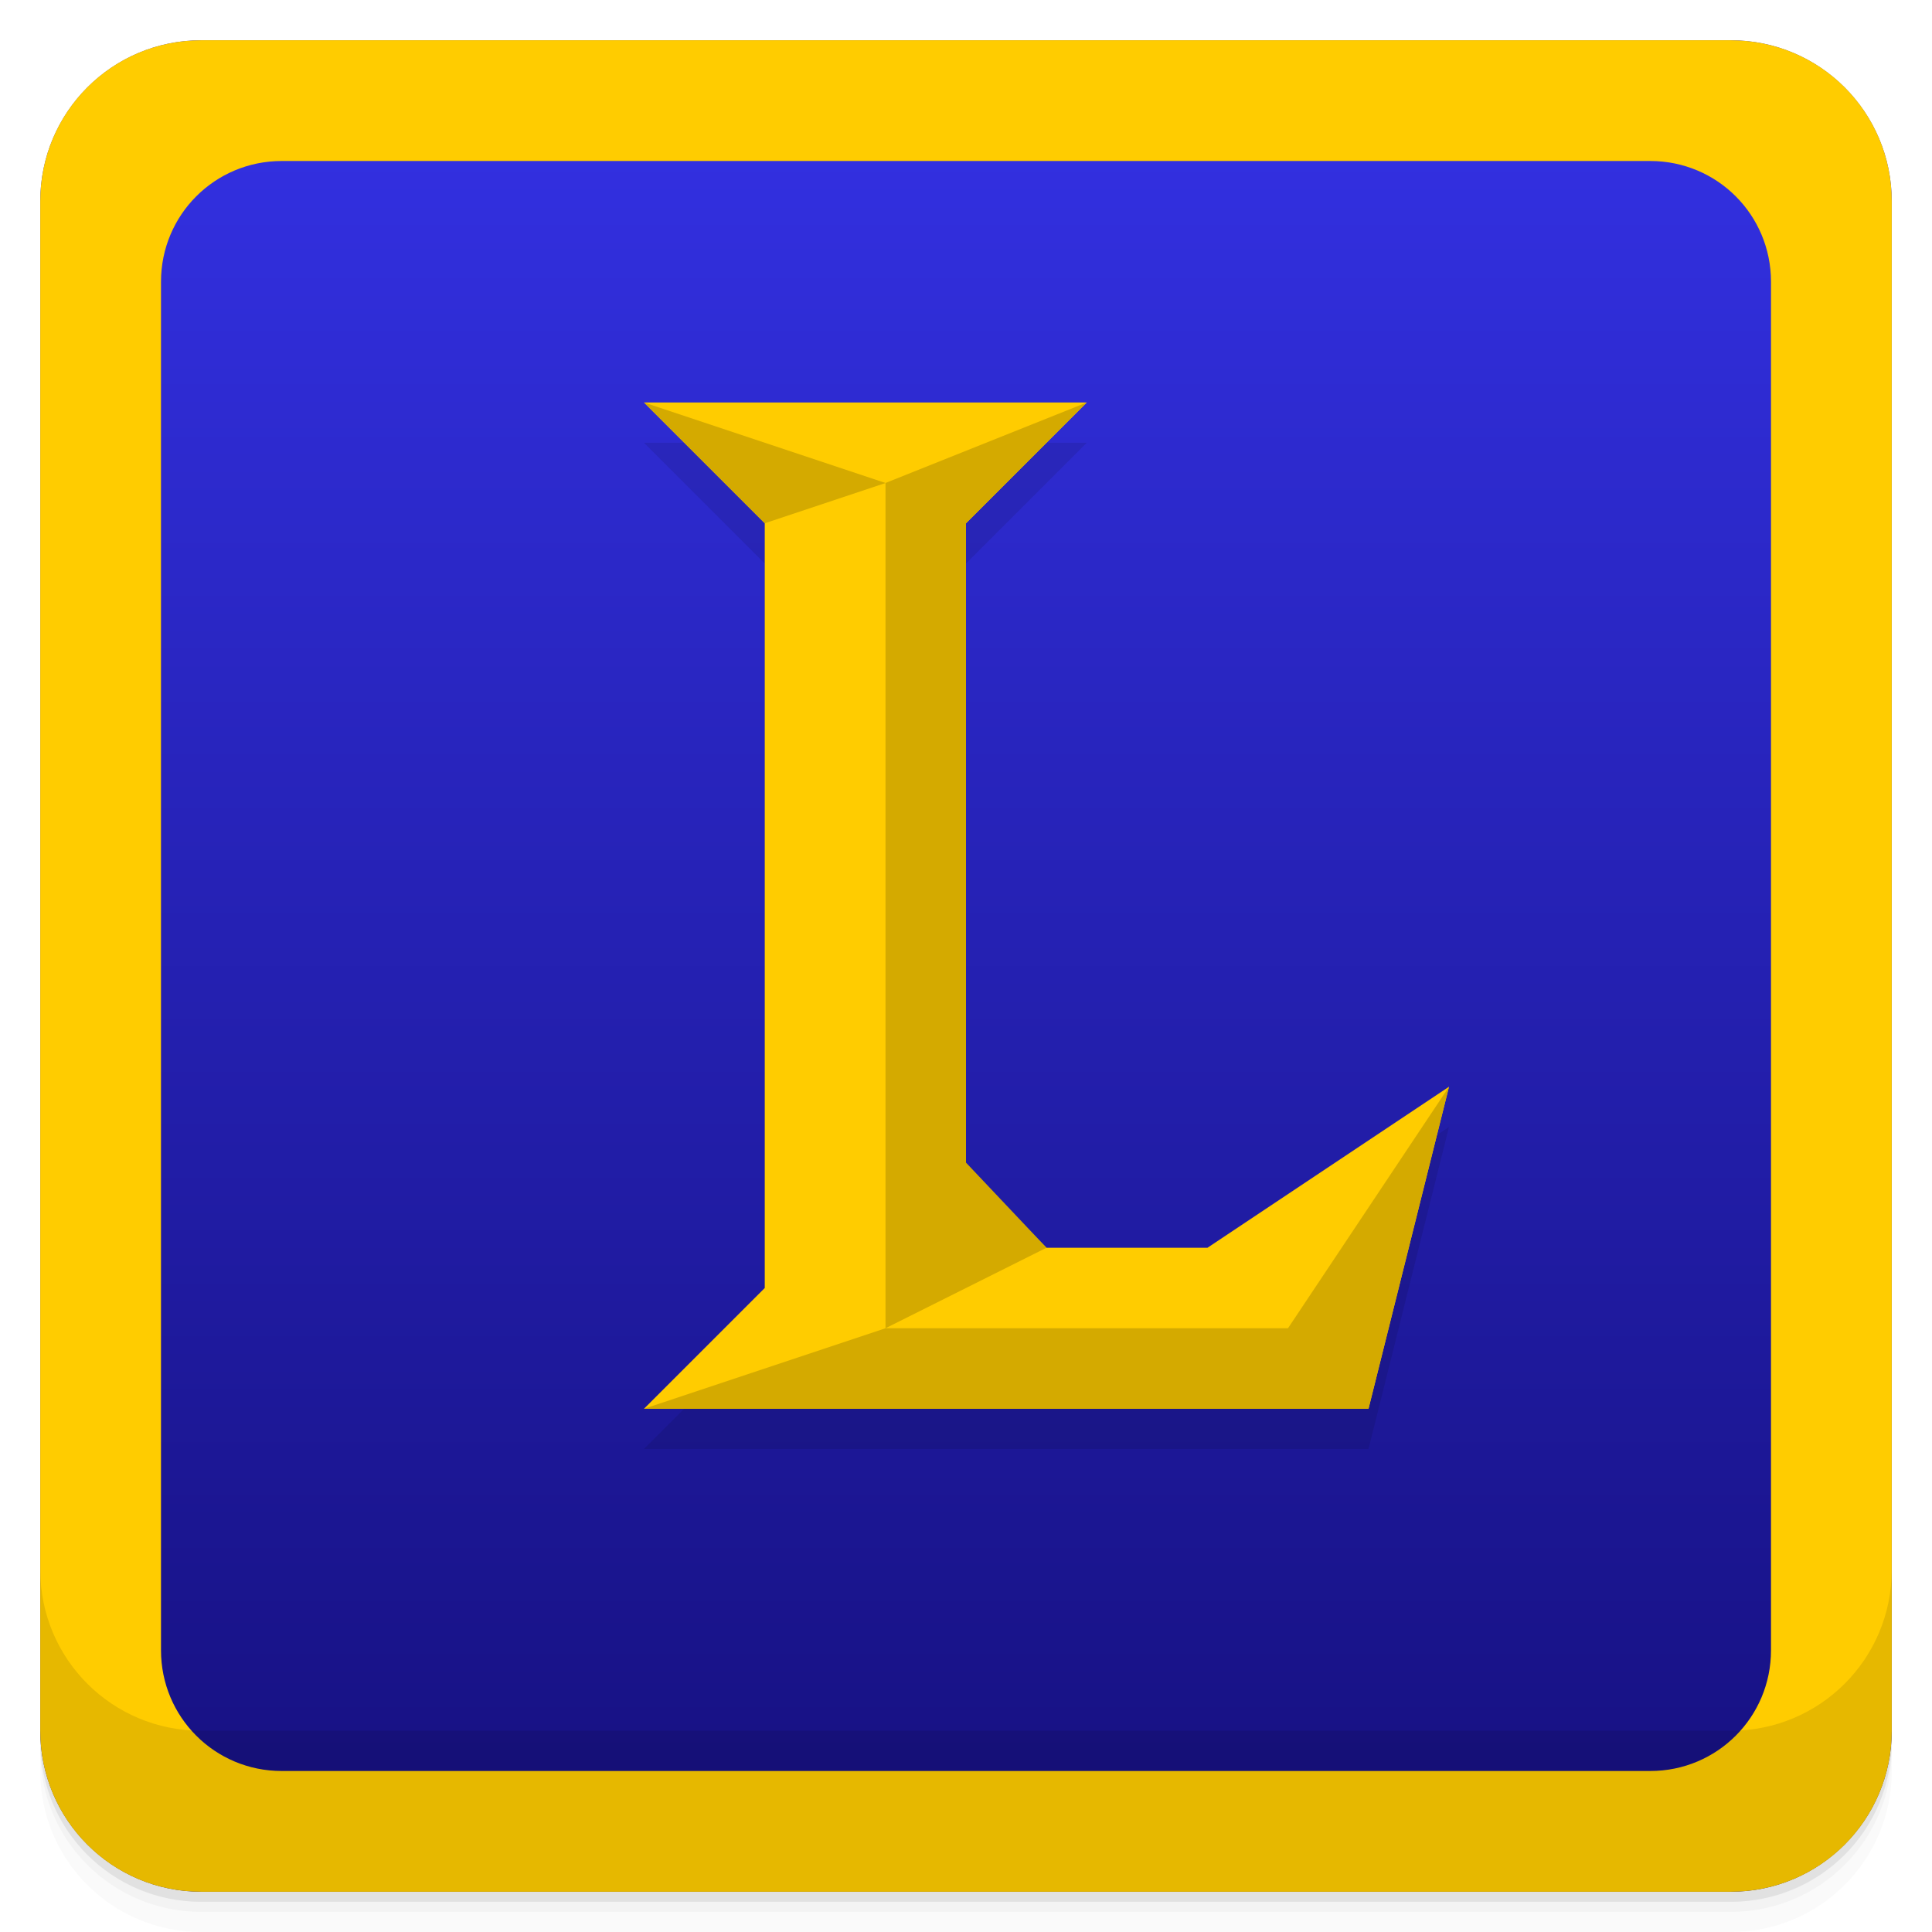
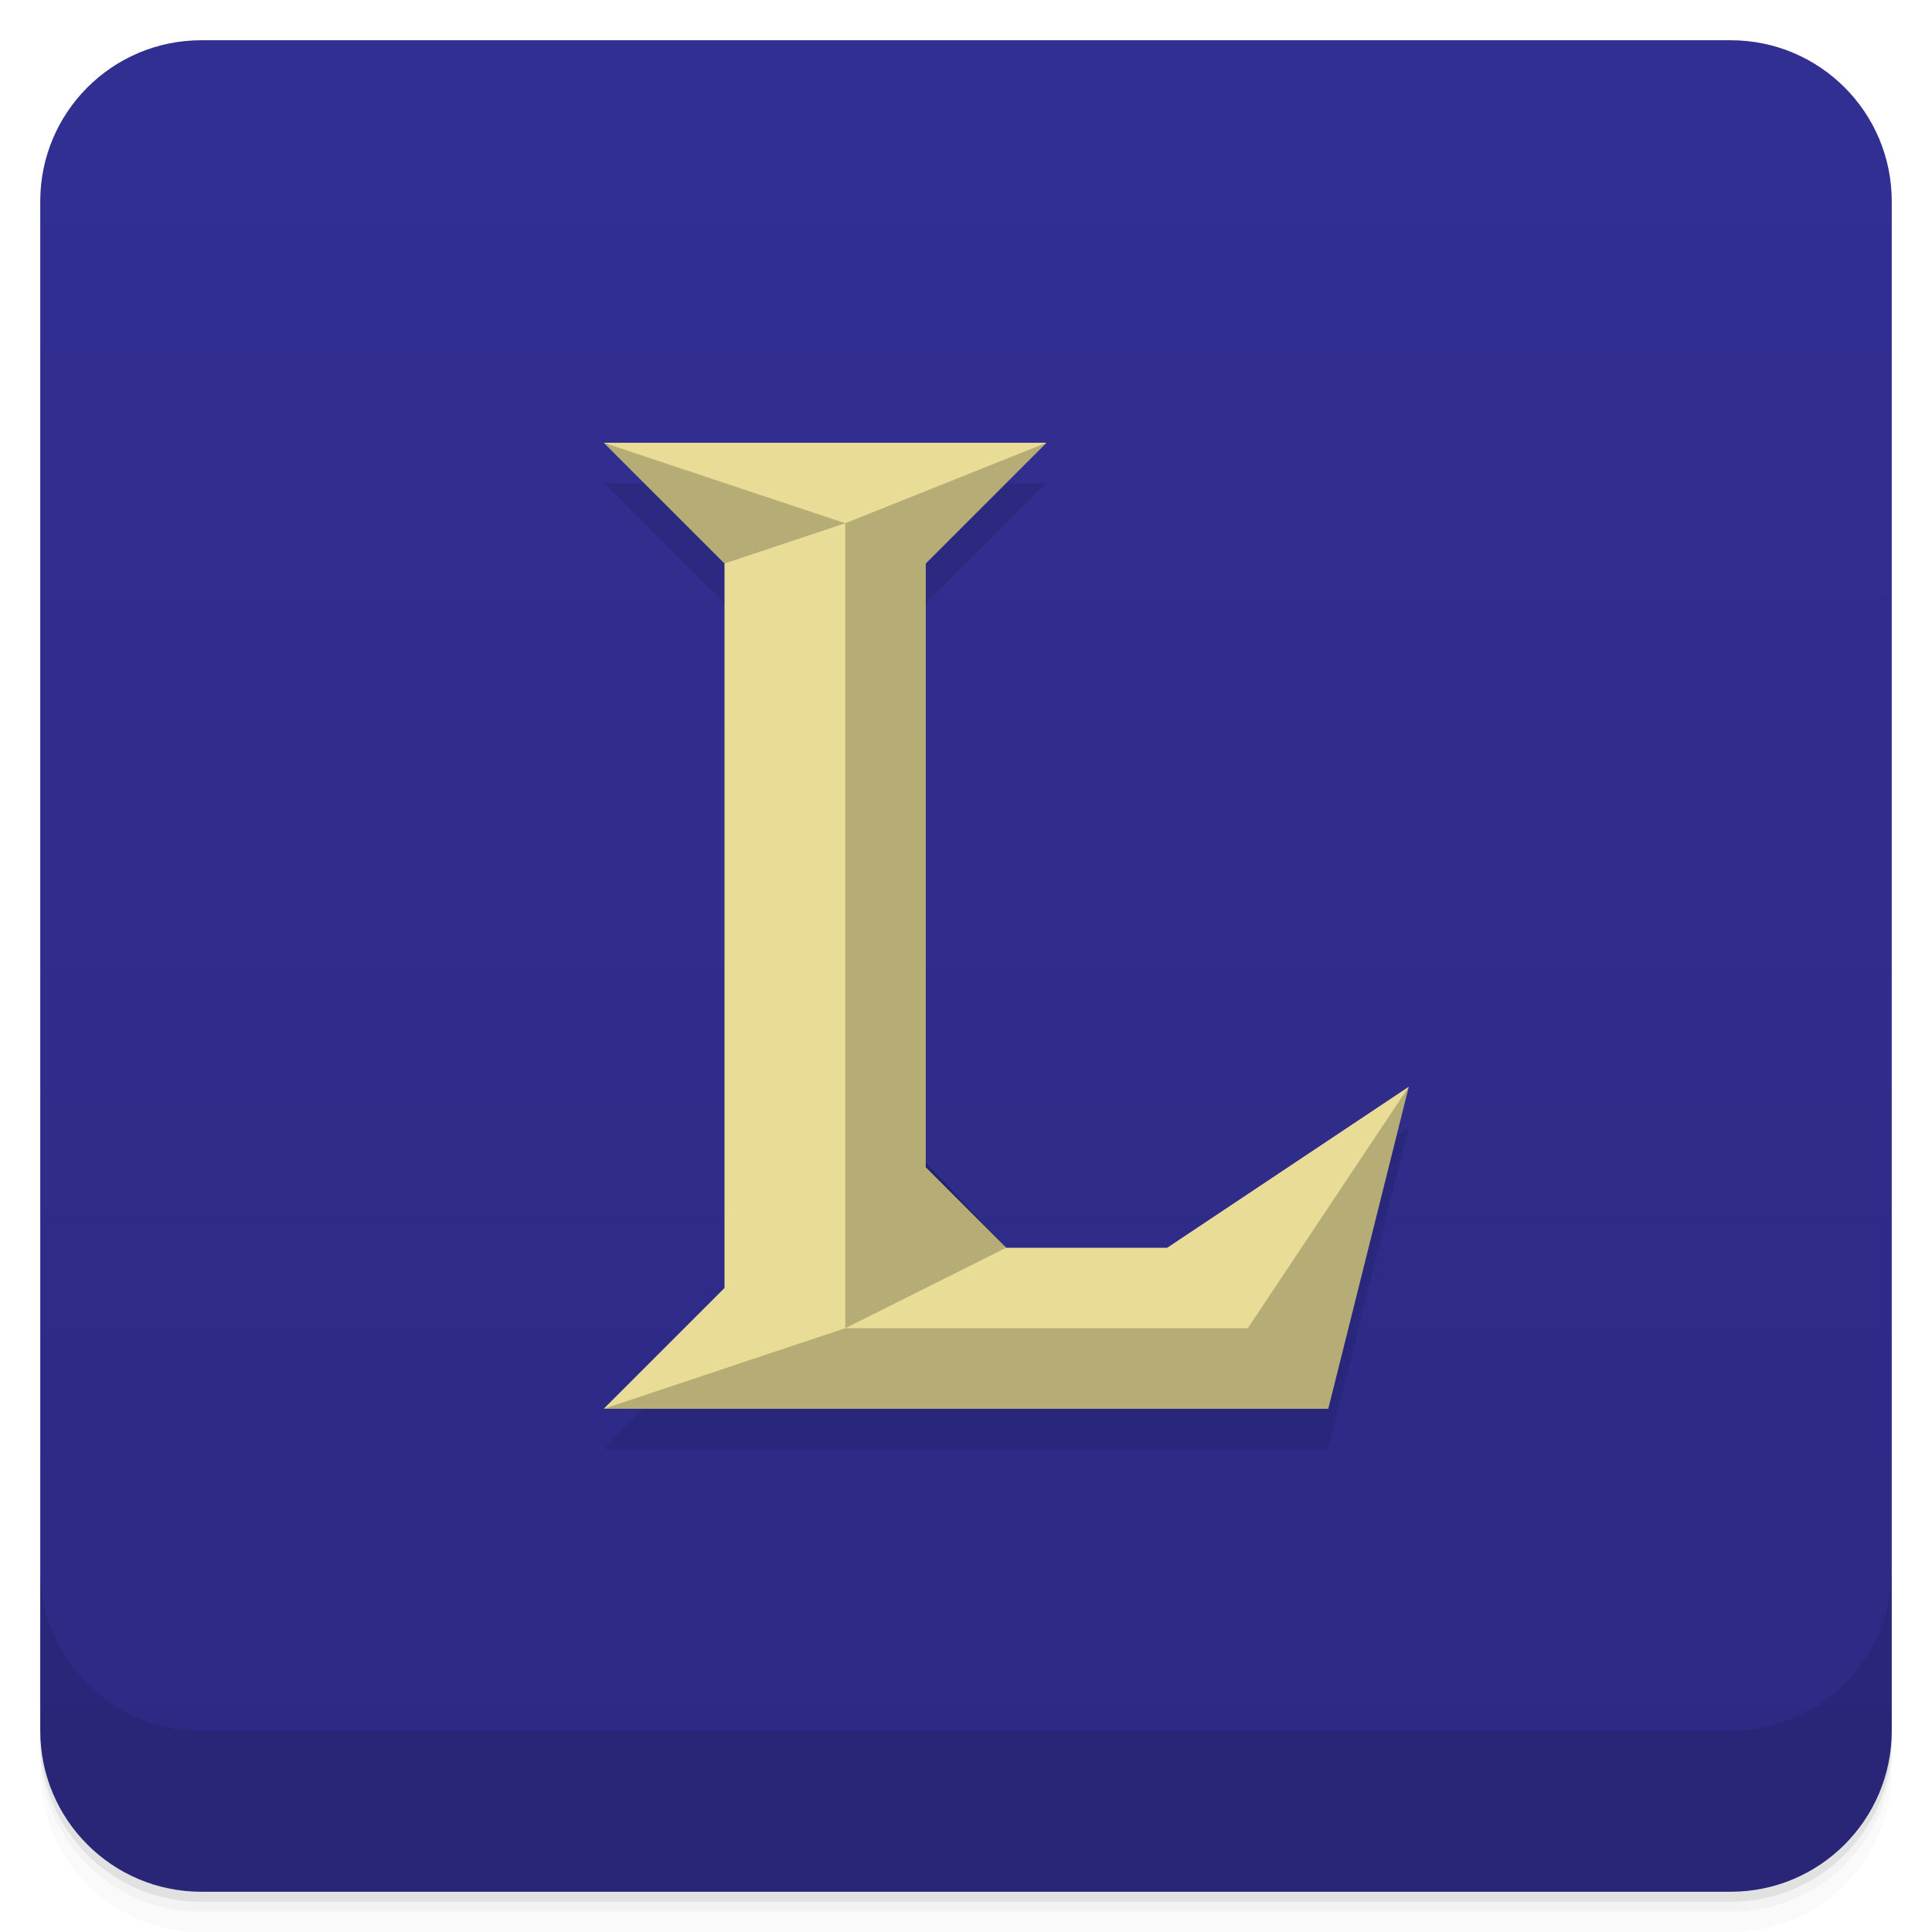
- <svg xmlns="http://www.w3.org/2000/svg" width="48" height="48" version="1.1" viewBox="0 0 48 48">
+ <svg xmlns="http://www.w3.org/2000/svg" version="1.1" viewBox="0 0 48 48">
  <defs>
-     <linearGradient id="linearGradient4501" x1="-47" x2="-1" y1="2.8779e-15" y2="6.1232e-17" gradientUnits="userSpaceOnUse">
-       <stop style="stop-color:#150f7d" offset="0" />
-       <stop style="stop-color:#3432e6" offset="1" />
+     <linearGradient id="bg" x2="0" y1="1" y2="47" gradientUnits="userSpaceOnUse">
+       <stop style="stop-color:#322f93" offset="0" />
+       <stop style="stop-color:#2d2a84" offset="1" />
    </linearGradient>
  </defs>
-   <g transform="translate(0 3.949e-5)">
-     <path d="m1 43v0.25c0 2.216 1.784 4 4 4h38c2.216 0 4-1.784 4-4v-0.25c0 2.216-1.784 4-4 4h-38c-2.216 0-4-1.784-4-4zm0 0.5v0.5c0 2.216 1.784 4 4 4h38c2.216 0 4-1.784 4-4v-0.5c0 2.216-1.784 4-4 4h-38c-2.216 0-4-1.784-4-4z" style="opacity:.02" />
-     <path d="m1 43.25v0.25c0 2.216 1.784 4 4 4h38c2.216 0 4-1.784 4-4v-0.25c0 2.216-1.784 4-4 4h-38c-2.216 0-4-1.784-4-4z" style="opacity:.05" />
-     <path d="m1 43v0.25c0 2.216 1.784 4 4 4h38c2.216 0 4-1.784 4-4v-0.25c0 2.216-1.784 4-4 4h-38c-2.216 0-4-1.784-4-4z" style="opacity:.1" />
+   <path d="m1 43v0.25c0 2.216 1.784 4 4 4h38c2.216 0 4-1.784 4-4v-0.25c0 2.216-1.784 4-4 4h-38c-2.216 0-4-1.784-4-4zm0 0.5v0.5c0 2.216 1.784 4 4 4h38c2.216 0 4-1.784 4-4v-0.5c0 2.216-1.784 4-4 4h-38c-2.216 0-4-1.784-4-4z" style="opacity:.02" />
+   <path d="m1 43.25v0.25c0 2.216 1.784 4 4 4h38c2.216 0 4-1.784 4-4v-0.25c0 2.216-1.784 4-4 4h-38c-2.216 0-4-1.784-4-4z" style="opacity:.05" />
+   <path d="m1 43v0.25c0 2.216 1.784 4 4 4h38c2.216 0 4-1.784 4-4v-0.25c0 2.216-1.784 4-4 4h-38c-2.216 0-4-1.784-4-4z" style="opacity:.1" />
+   <rect x="1" y="1" width="46" height="46" rx="4" style="fill:url(#bg)" />
+   <path d="m1 39v4c0 2.216 1.784 4 4 4h38c2.216 0 4-1.784 4-4v-4c0 2.216-1.784 4-4 4h-38c-2.216 0-4-1.784-4-4z" style="opacity:.1" />
+   <g transform="translate(-1,1)" style="opacity:.1">
+     <path transform="translate(-1,-1)" d="m17 12 3 3v18l-3 3h18l2-8-6 4h-4l-2-2v-15l3-3z" />
  </g>
-   <rect transform="rotate(-90)" x="-47" y="1" width="46" height="46" rx="4" style="fill:url(#linearGradient4501)" />
-   <path d="m5 1c-2.216 0-4 1.784-4 4v38c0 2.216 1.784 4 4 4h38c2.216 0 4-1.784 4-4v-38c0-2.216-1.784-4-4-4h-38zm2 3h34c1.662 0 3 1.338 3 3v34c0 1.662-1.338 3-3 3h-34c-1.662 0-3-1.338-3-3v-34c0-1.662 1.338-3 3-3z" style="fill:#fc0" />
-   <g transform="translate(0 3.949e-5)">
-     <g transform="translate(0 -1004.4)">
-       <path d="m1 1043.4v4c0 2.216 1.784 4 4 4h38c2.216 0 4-1.784 4-4v-4c0 2.216-1.784 4-4 4h-38c-2.216 0-4-1.784-4-4z" style="opacity:.1" />
-     </g>
-   </g>
-   <g transform="translate(0,1)" style="opacity:.1">
-     <path d="m19 13v19l-3 3h18l2-8-6 4h-4l-2-2v-16zm-3-3h11l-3 3h-5z" />
-   </g>
-   <path d="m19 13v19l-3 3h18l2-8-6 4h-4l-2-2v-16zm-3-3h11l-3 3h-5z" style="fill:#fc0" />
-   <path d="m16 10 6 2-3 1z" style="fill:#d4aa00" />
-   <path d="m27 10-5 2v21l4-2-2-2.115v-15.885z" style="fill:#d4aa00" />
-   <path d="m16 35 6-2h10l4-6-2 8z" style="fill:#d4aa00" />
+   <path d="m15 11 3 3v18l-3 3h18l2-8-6 4h-4l-2-2v-15l3-3z" style="fill:#e9dc97" />
+   <path d="m15 11 3 3 3-1zm6 2v20l4-2-2-2.115v-14.885l3-3-5 2zm0 20-6 2h18l2-8-4 6z" style="opacity:.22" />
</svg>
